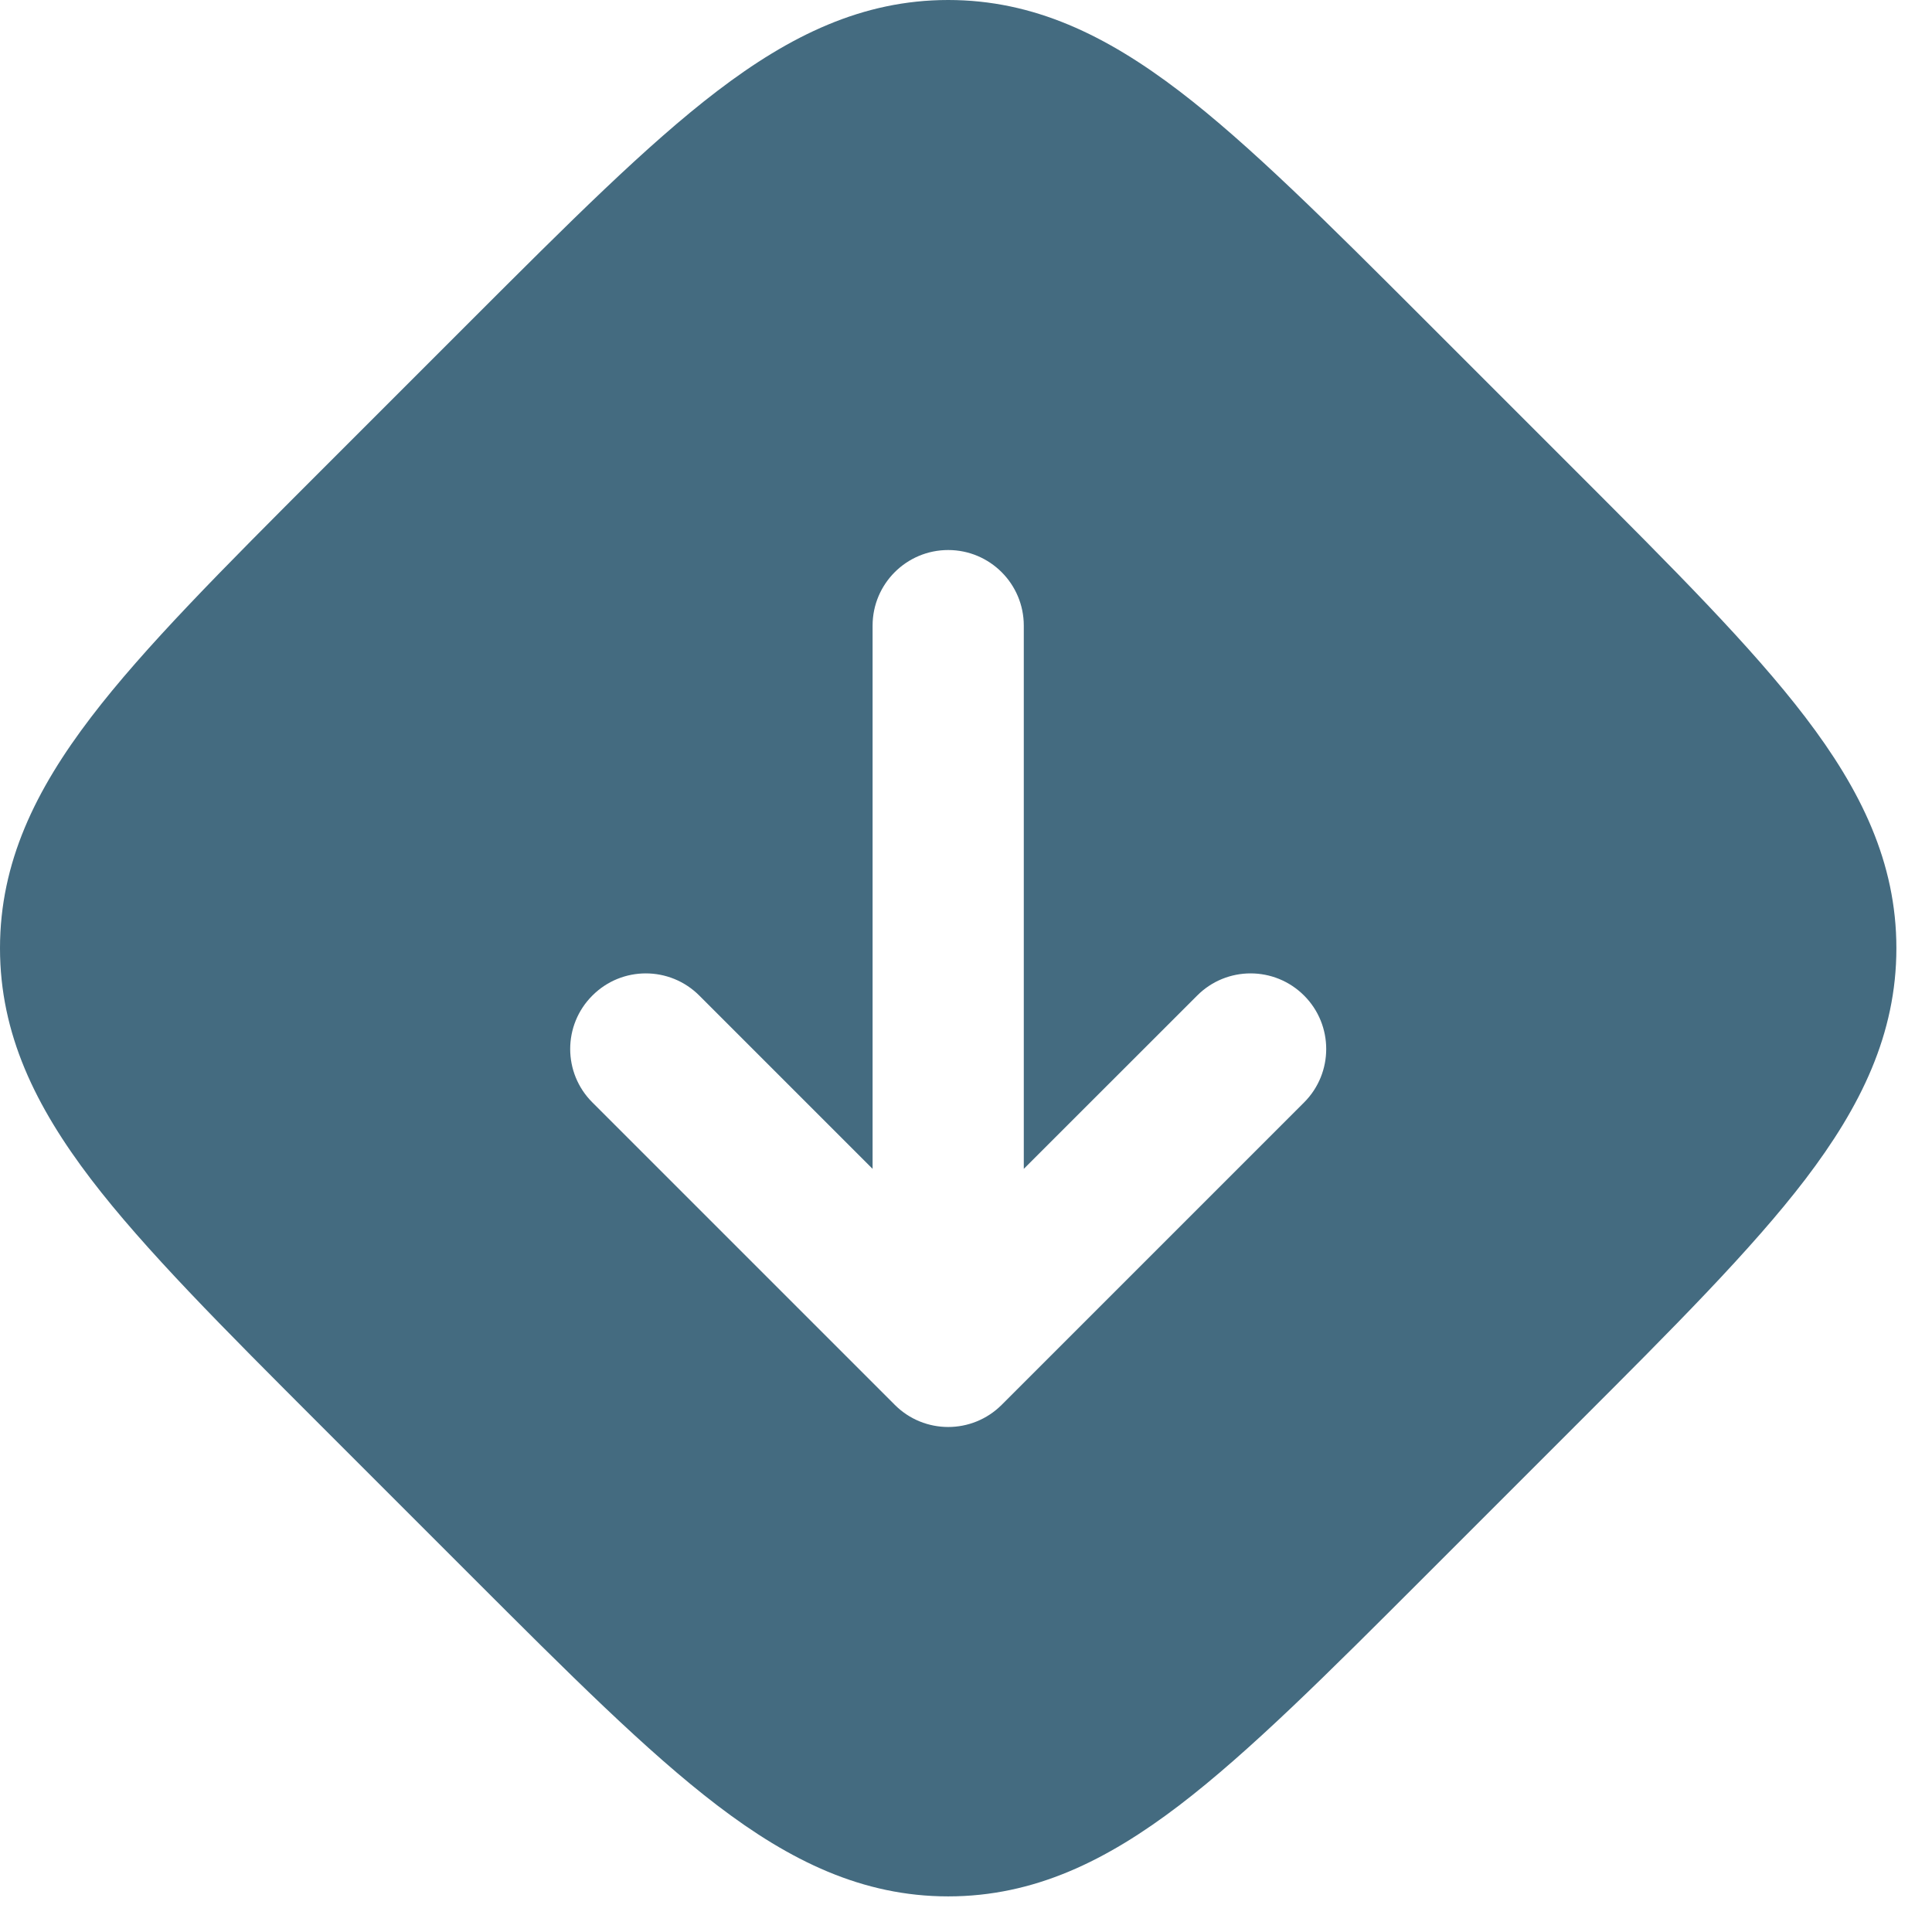
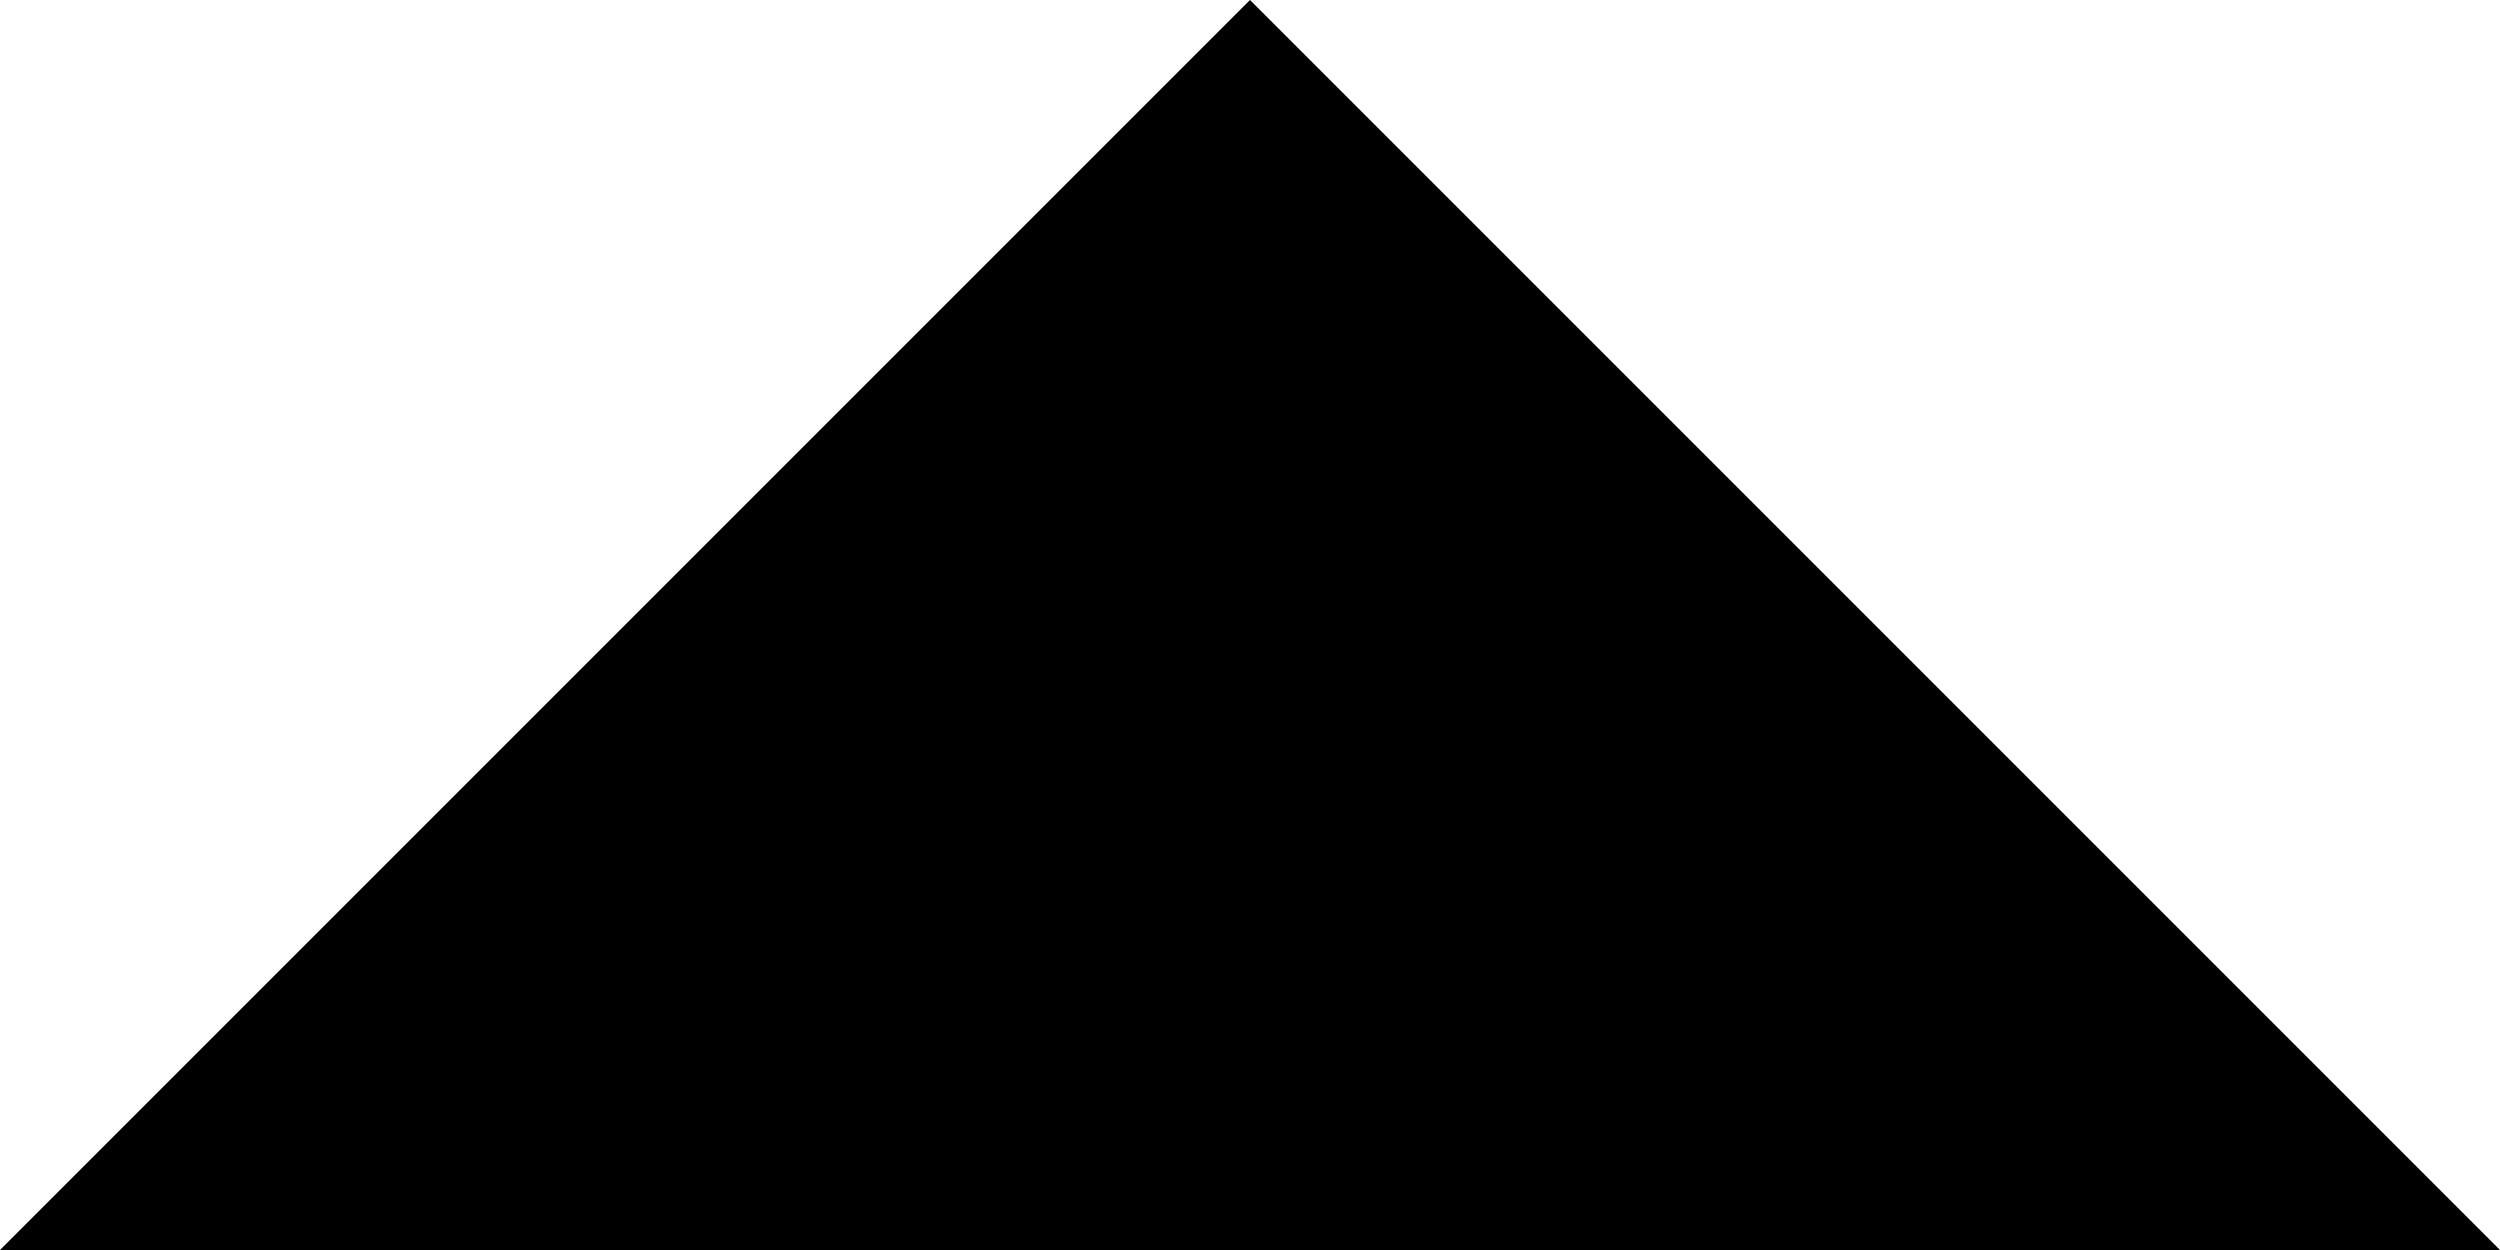
- <svg xmlns="http://www.w3.org/2000/svg" width="23" height="23" viewBox="0 0 23 23" fill="none">
-   <path fill-rule="evenodd" clip-rule="evenodd" d="M11.288 22.576C12.31 22.576 13.172 22.153 14.039 21.492C14.873 20.855 15.809 19.92 16.969 18.759L18.759 16.969C19.92 15.809 20.855 14.873 21.492 14.039C22.153 13.172 22.576 12.31 22.576 11.288C22.576 10.267 22.153 9.404 21.492 8.538C20.855 7.703 19.92 6.768 18.759 5.607L16.969 3.817C15.809 2.657 14.873 1.721 14.039 1.084C13.172 0.423 12.31 0 11.288 0C10.267 0 9.404 0.423 8.538 1.084C7.703 1.721 6.768 2.657 5.607 3.817L3.817 5.607C2.657 6.768 1.721 7.703 1.084 8.538C0.423 9.404 0 10.267 0 11.288C0 12.31 0.423 13.172 1.084 14.039C1.721 14.873 2.657 15.809 3.817 16.969L5.607 18.759C6.768 19.92 7.703 20.855 8.538 21.492C9.404 22.153 10.267 22.576 11.288 22.576ZM10.652 16.724C11.003 17.076 11.573 17.076 11.925 16.724L15.525 13.124C15.876 12.773 15.876 12.203 15.525 11.852C15.173 11.5 14.603 11.5 14.252 11.852L12.188 13.915V7.448C12.188 6.951 11.785 6.548 11.288 6.548C10.791 6.548 10.388 6.951 10.388 7.448V13.915L8.325 11.852C7.973 11.5 7.403 11.5 7.052 11.852C6.7 12.203 6.7 12.773 7.052 13.124L10.652 16.724Z" fill="#446B80" />
+ <svg xmlns="http://www.w3.org/2000/svg" width="10" height="5" viewBox="0 0 10 5" fill="none">
+   <path d="M10 5L5 -4.37114e-07L0 5L10 5Z" fill="black" />
</svg>
